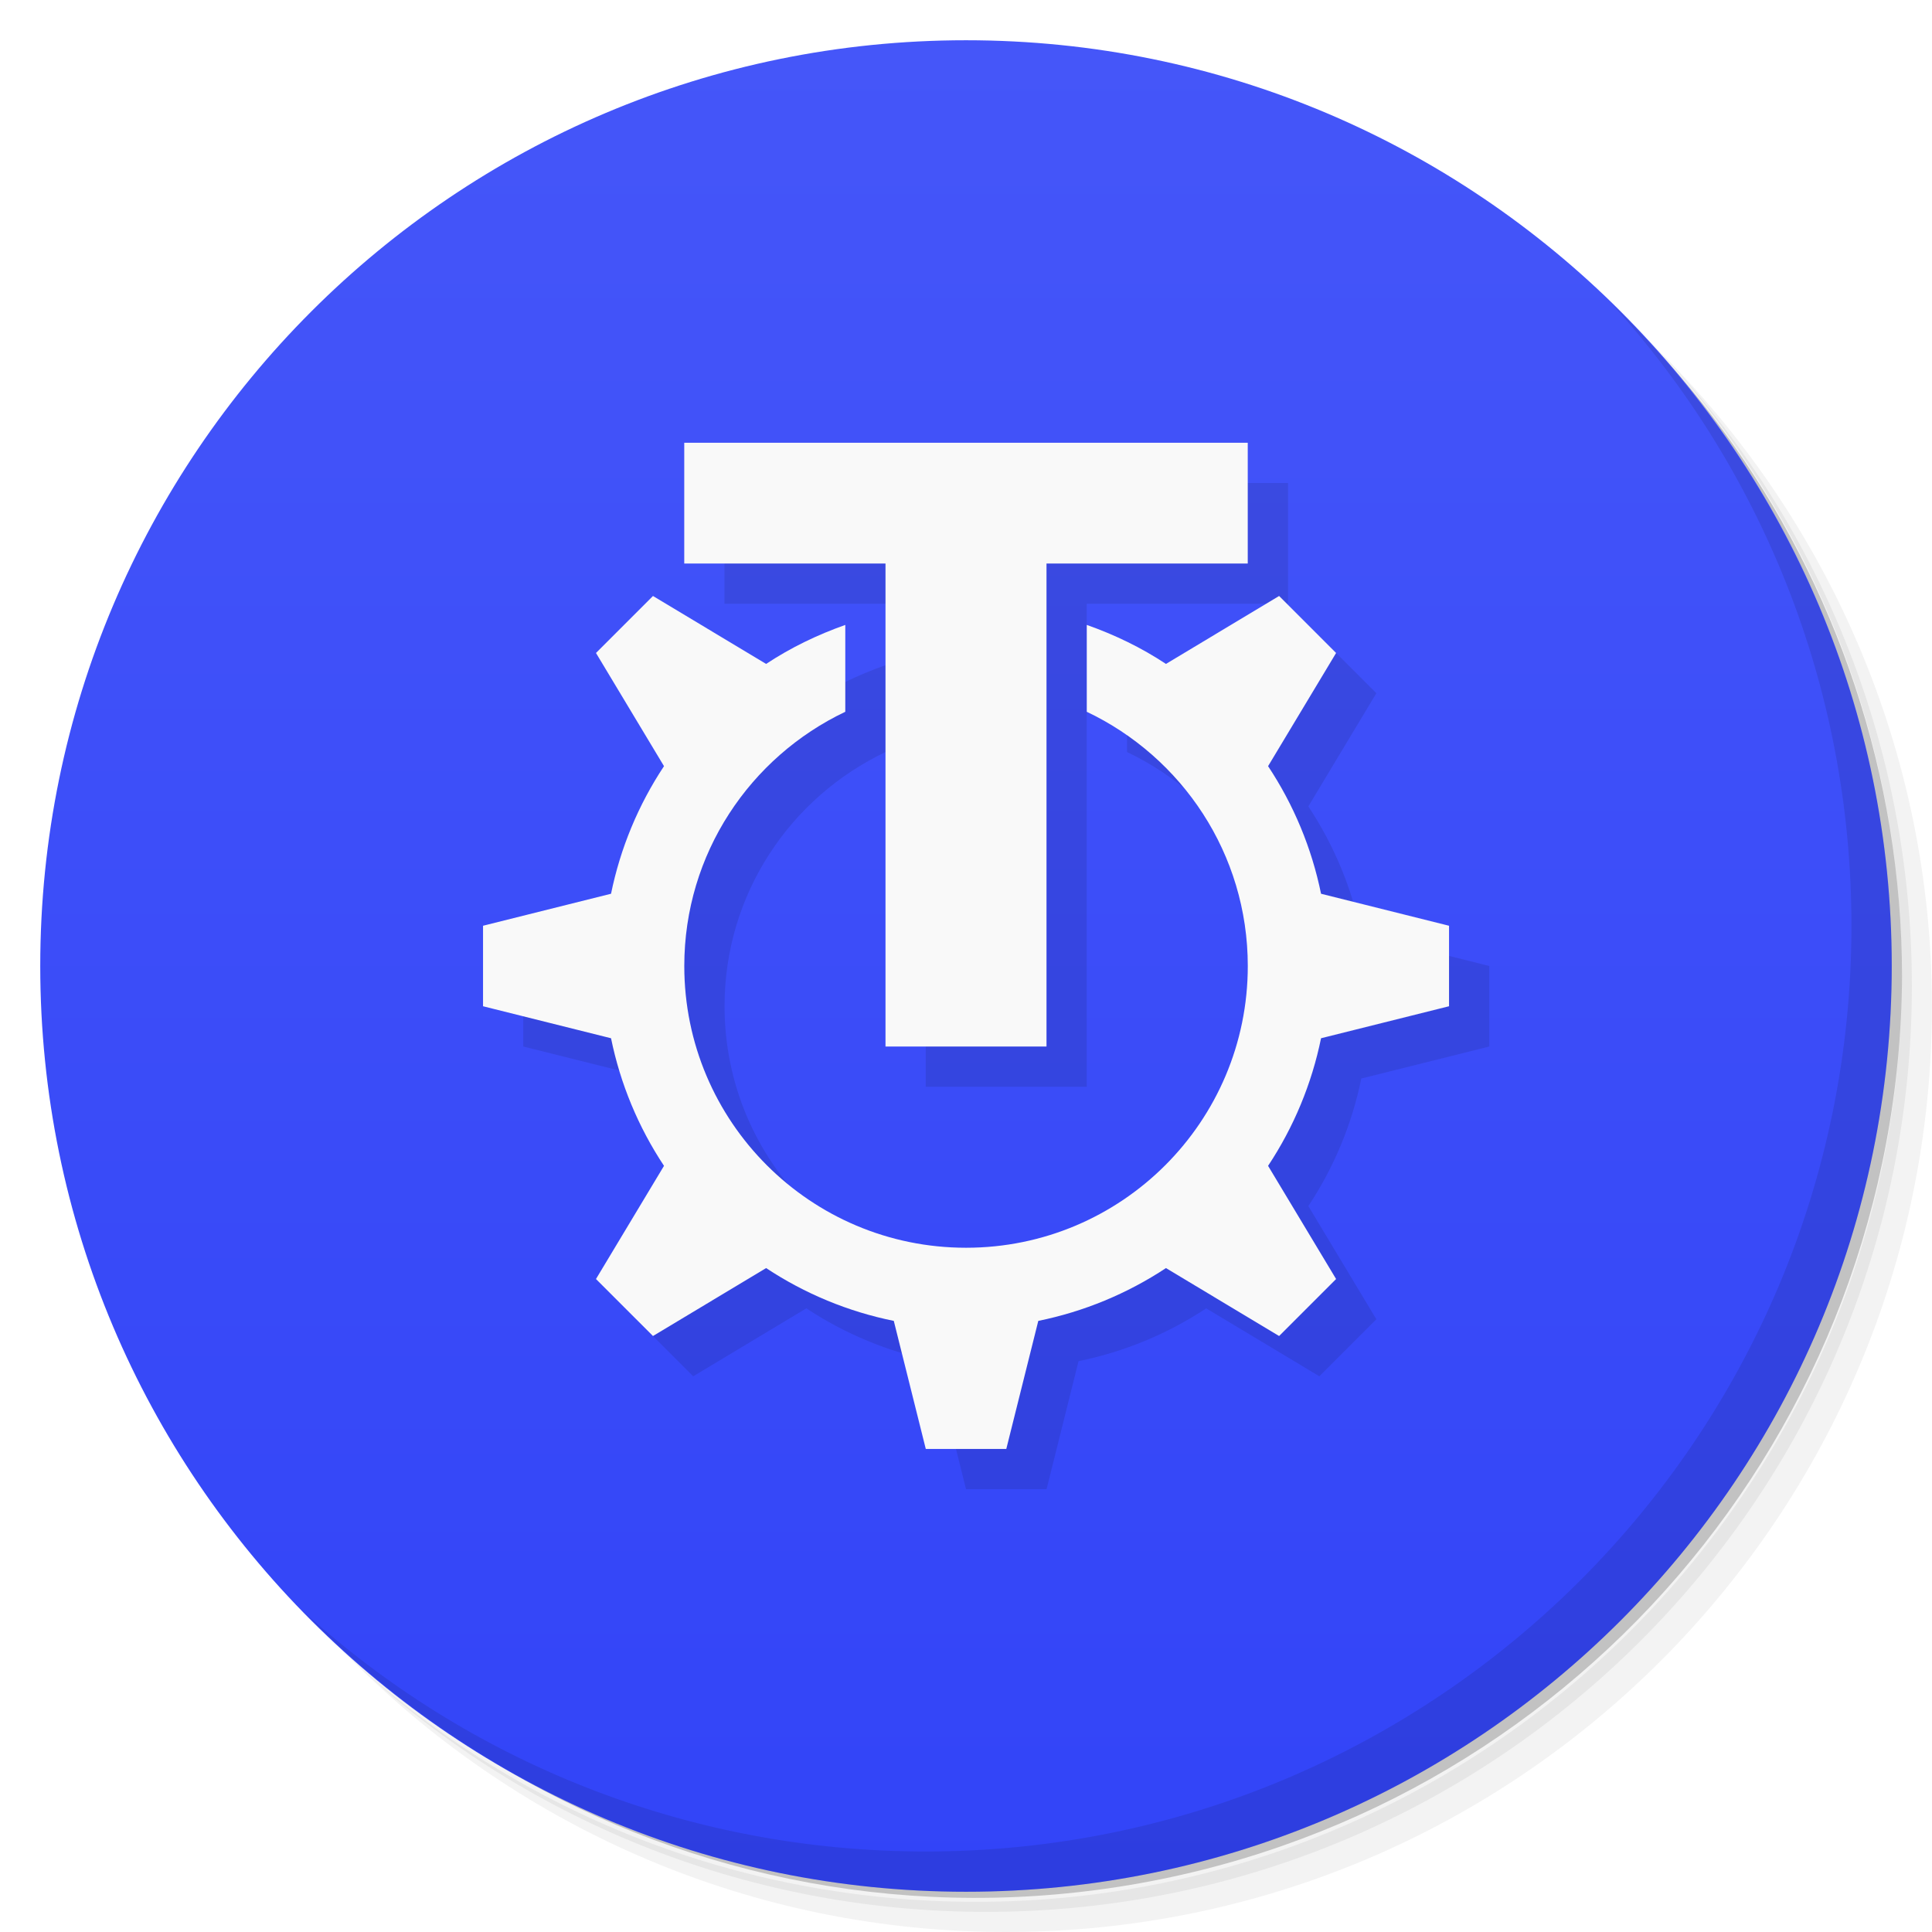
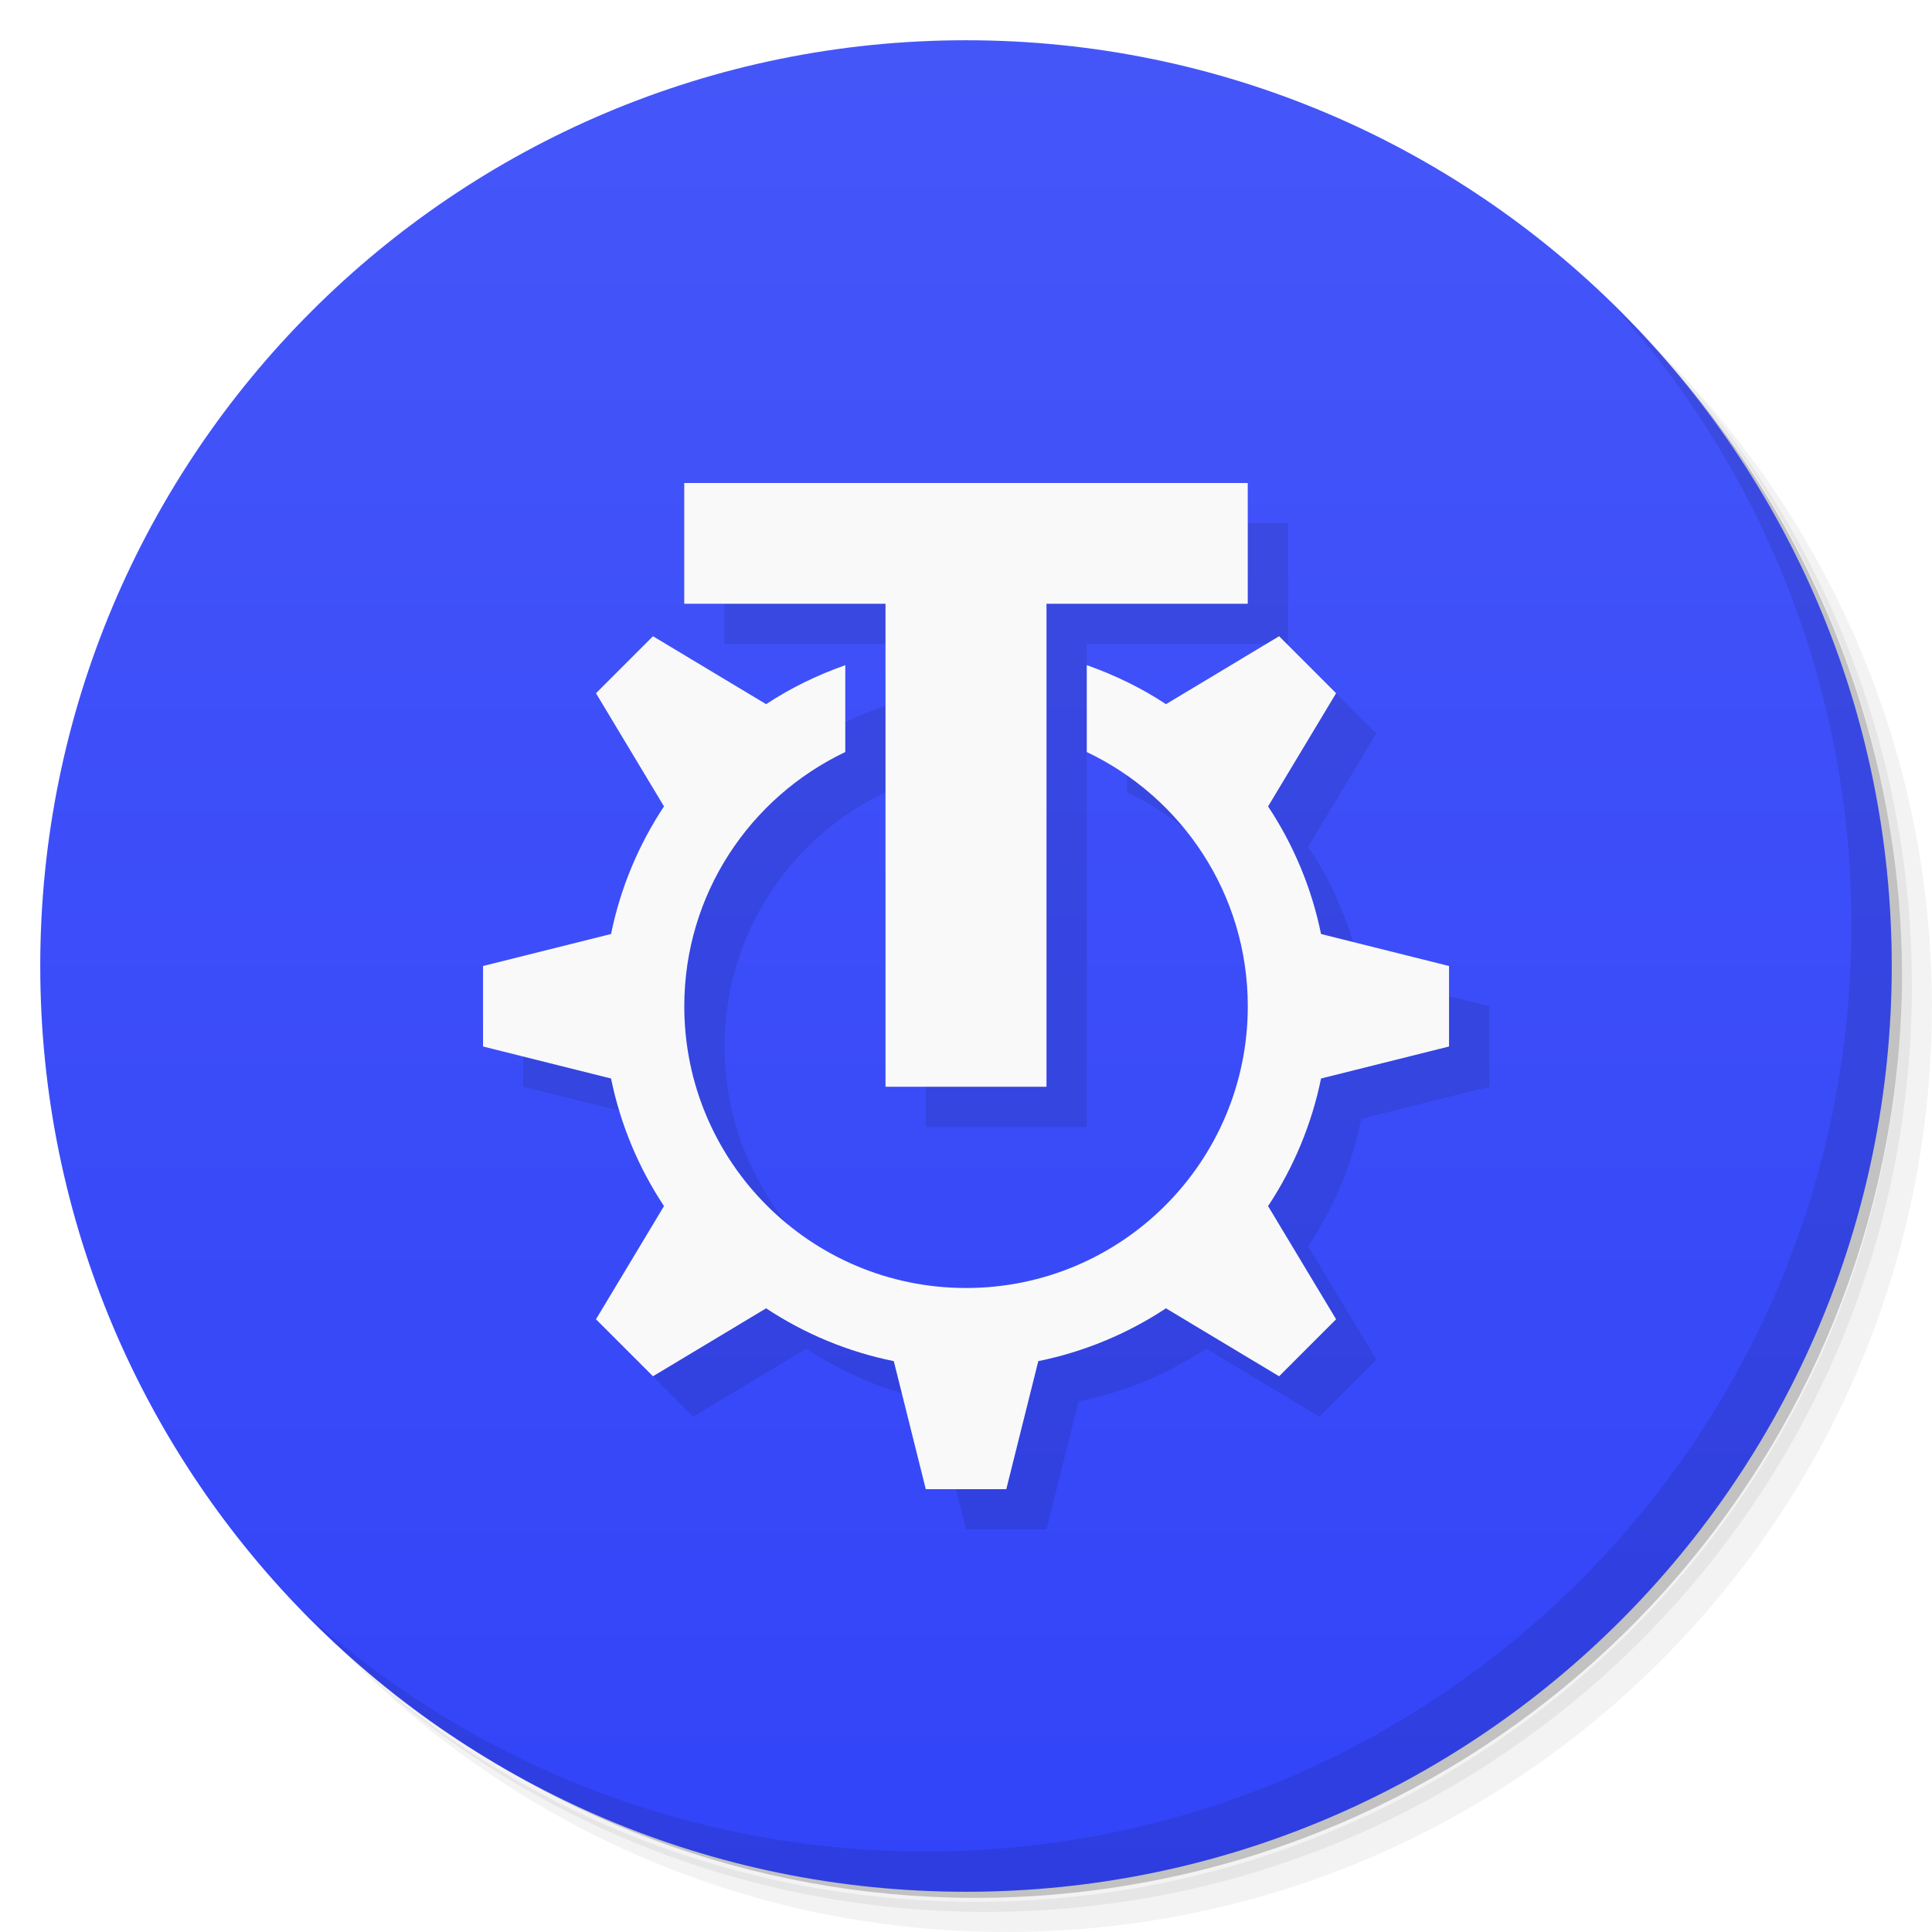
<svg xmlns="http://www.w3.org/2000/svg" version="1.1" viewBox="0 0 48 48">
  <defs>
    <linearGradient id="bg" x1="1" x2="47" gradientTransform="matrix(0 -1 1 0 -1.5e-6 48)" gradientUnits="userSpaceOnUse">
      <stop style="stop-color:#3244f8" offset="0" />
      <stop style="stop-color:#4556f9" offset="1" />
    </linearGradient>
  </defs>
  <path d="m36.31 5c5.859 4.062 9.688 10.831 9.688 18.5 0 12.426-10.07 22.5-22.5 22.5-7.669 0-14.438-3.828-18.5-9.688 1.037 1.822 2.306 3.499 3.781 4.969 4.085 3.712 9.514 5.969 15.469 5.969 12.703 0 23-10.298 23-23 0-5.954-2.256-11.384-5.969-15.469-1.469-1.475-3.147-2.744-4.969-3.781zm4.969 3.781c3.854 4.113 6.219 9.637 6.219 15.719 0 12.703-10.297 23-23 23-6.081 0-11.606-2.364-15.719-6.219 4.16 4.144 9.883 6.719 16.219 6.719 12.703 0 23-10.298 23-23 0-6.335-2.575-12.06-6.719-16.219z" style="opacity:.05" />
  <path d="m41.28 8.781c3.712 4.085 5.969 9.514 5.969 15.469 0 12.703-10.297 23-23 23-5.954 0-11.384-2.256-15.469-5.969 4.113 3.854 9.637 6.219 15.719 6.219 12.703 0 23-10.298 23-23 0-6.081-2.364-11.606-6.219-15.719z" style="opacity:.1" />
  <path d="m31.25 2.375c8.615 3.154 14.75 11.417 14.75 21.13 0 12.426-10.07 22.5-22.5 22.5-9.708 0-17.971-6.135-21.12-14.75a23 23 0 0 0 44.875-7 23 23 0 0 0-16-21.875z" style="opacity:.2" />
  <path d="m24 1c12.703 0 23 10.297 23 23s-10.297 23-23 23-23-10.297-23-23 10.297-23 23-23z" style="fill:url(#bg)" />
  <path d="m40.03 7.531c3.712 4.084 5.969 9.514 5.969 15.469 0 12.703-10.297 23-23 23-5.954 0-11.384-2.256-15.469-5.969 4.178 4.291 10.01 6.969 16.469 6.969 12.703 0 23-10.298 23-23 0-6.462-2.677-12.291-6.969-16.469z" style="opacity:.1" />
-   <path d="m18 12v3h5v12h4v-12h5v-3zm-0.777 3.807-1.416 1.416 1.69 2.812c-0.638 0.962-1.085 2.039-1.316 3.17l-3.18 0.795v2l3.18 0.795c0.231 1.131 0.678 2.208 1.316 3.17l-1.69 2.812 1.416 1.416 2.811-1.688c0.963 0.637 2.04 1.083 3.172 1.312l0.795 3.182h2l0.795-3.182c1.132-0.23 2.209-0.676 3.172-1.312l2.811 1.688 1.416-1.416-1.69-2.812c0.638-0.962 1.085-2.039 1.316-3.17l3.18-0.795v-2l-3.18-0.795c-0.231-1.131-0.678-2.208-1.316-3.17l1.69-2.812-1.416-1.416-2.811 1.688c-0.613-0.406-1.276-0.725-1.967-0.969v2.158c2.363 1.124 4 3.526 4 6.316 0 3.866-3.134 7-7 7s-7-3.134-7-7c0-2.791 1.637-5.192 4-6.316v-2.158c-0.69 0.244-1.353 0.563-1.967 0.969z" style="opacity:.1" />
-   <path d="m17 11v3h5v12h4v-12h5v-3h-14zm-0.777 3.807-1.416 1.416 1.69 2.812c-0.638 0.962-1.085 2.039-1.316 3.17l-3.18 0.795v2l3.18 0.795c0.231 1.131 0.678 2.208 1.316 3.17l-1.69 2.812 1.416 1.416 2.811-1.688c0.963 0.637 2.04 1.083 3.172 1.312l0.795 3.182h2l0.795-3.182c1.132-0.23 2.209-0.676 3.172-1.312l2.811 1.688 1.416-1.416-1.69-2.812c0.638-0.962 1.085-2.039 1.316-3.17l3.18-0.795v-2l-3.18-0.795c-0.231-1.131-0.678-2.208-1.316-3.17l1.69-2.812-1.416-1.416-2.811 1.688c-0.613-0.406-1.276-0.725-1.967-0.969v2.158c2.363 1.124 4 3.526 4 6.316 0 3.866-3.134 7-7 7s-7-3.134-7-7c0-2.791 1.637-5.192 4-6.316v-2.158c-0.69 0.244-1.353 0.563-1.967 0.969l-2.811-1.688z" style="fill:#f9f9f9" />
+   <path d="m18 13v3h5v12h4v-12h5v-3zm-0.777 3.807-1.416 1.416 1.69 2.812c-0.638 0.962-1.085 2.039-1.316 3.17l-3.18 0.795v2l3.18 0.795c0.231 1.131 0.678 2.208 1.316 3.17l-1.69 2.812 1.416 1.416 2.811-1.688c0.963 0.637 2.04 1.083 3.172 1.312l0.795 3.182h2l0.795-3.182c1.132-0.23 2.209-0.676 3.172-1.312l2.811 1.688 1.416-1.416-1.69-2.812c0.638-0.962 1.085-2.039 1.316-3.17l3.18-0.795v-2l-3.18-0.795c-0.231-1.131-0.678-2.208-1.316-3.17l1.69-2.812-1.416-1.416-2.811 1.688c-0.613-0.406-1.276-0.725-1.967-0.969v2.158c2.363 1.124 4 3.526 4 6.316 0 3.866-3.134 7-7 7s-7-3.134-7-7c0-2.791 1.637-5.192 4-6.316v-2.158c-0.69 0.244-1.353 0.563-1.967 0.969z" style="opacity:.1" />
+   <path d="m17 12v3h5v12h4v-12h5v-3zm-0.777 3.807-1.416 1.416 1.69 2.812c-0.638 0.962-1.085 2.039-1.316 3.17l-3.18 0.795v2l3.18 0.795c0.231 1.131 0.678 2.208 1.316 3.17l-1.69 2.812 1.416 1.416 2.811-1.688c0.963 0.637 2.04 1.083 3.172 1.312l0.795 3.182h2l0.795-3.182c1.132-0.23 2.209-0.676 3.172-1.312l2.811 1.688 1.416-1.416-1.69-2.812c0.638-0.962 1.085-2.039 1.316-3.17l3.18-0.795v-2l-3.18-0.795c-0.231-1.131-0.678-2.208-1.316-3.17l1.69-2.812-1.416-1.416-2.811 1.688c-0.613-0.406-1.276-0.725-1.967-0.969v2.158c2.363 1.124 4 3.526 4 6.316 0 3.866-3.134 7-7 7s-7-3.134-7-7c0-2.791 1.637-5.192 4-6.316v-2.158c-0.69 0.244-1.353 0.563-1.967 0.969l-2.811-1.688z" style="fill:#f9f9f9" />
</svg>
